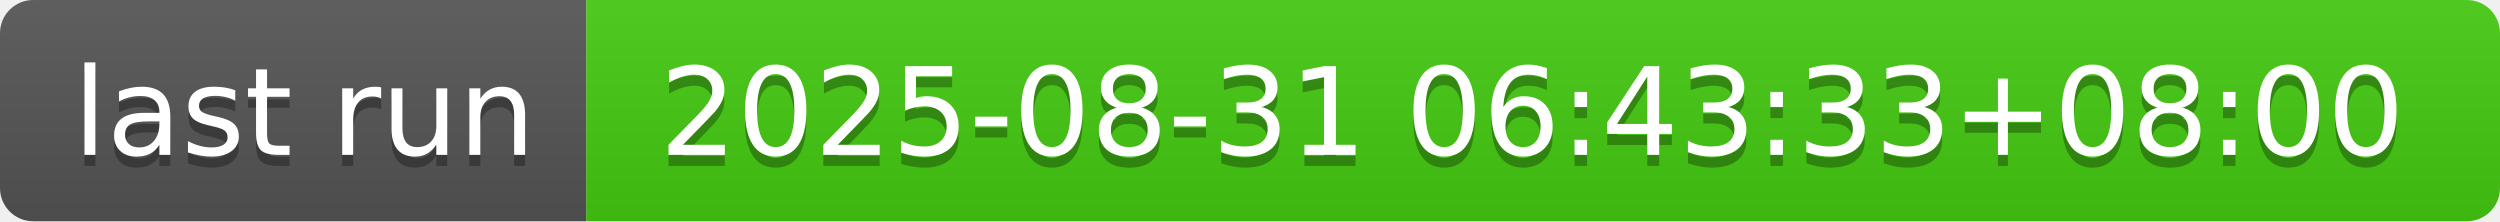
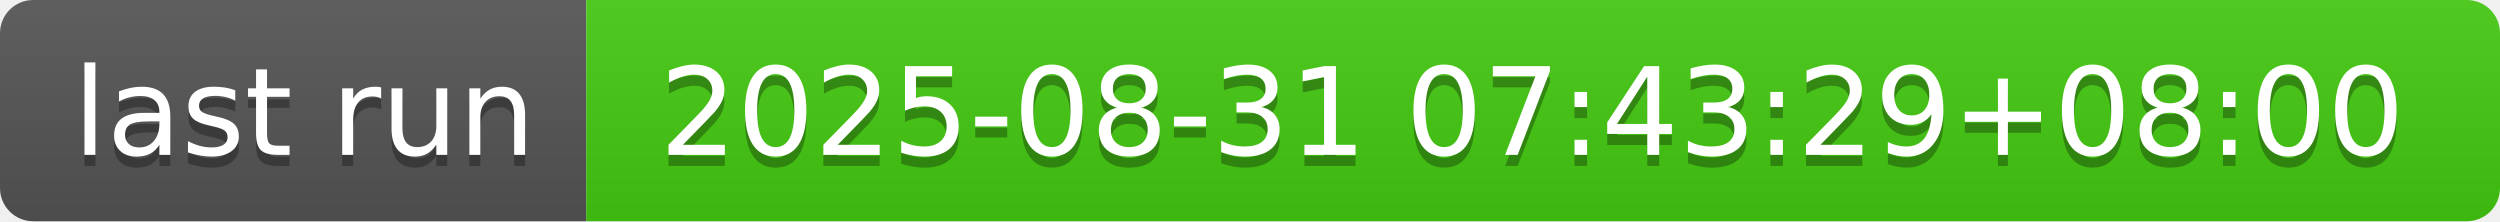
- <svg xmlns="http://www.w3.org/2000/svg" width="226" height="20" role="img" aria-label="last run: 2025-08-31 06:43:33+08:00">
+ <svg xmlns="http://www.w3.org/2000/svg" width="226" height="20" role="img" aria-label="last run: 2025-08-31 07:43:29+08:00">
  <linearGradient id="s" x2="0" y2="100%">
    <stop offset="0" stop-color="#bbb" stop-opacity=".1" />
    <stop offset="1" stop-opacity=".1" />
  </linearGradient>
  <clipPath id="r">
    <rect width="226" height="20" rx="3" fill="#fff" />
  </clipPath>
  <g clip-path="url(#r)">
    <rect width="53" height="20" fill="#555" />
    <rect x="53" width="173" height="20" fill="#4c1" />
    <rect width="226" height="20" fill="url(#s)" />
  </g>
  <g fill="#fff" text-anchor="middle" font-family="Verdana,Geneva,DejaVu Sans,sans-serif" text-rendering="geometricPrecision" font-size="110">
    <text aria-hidden="true" x="275" y="150" fill="#010101" fill-opacity=".3" transform="scale(.1)" textLength="430">last run</text>
    <text x="275" y="140" transform="scale(.1)" fill="#fff" textLength="430">last run</text>
-     <text aria-hidden="true" x="1385" y="150" fill="#010101" fill-opacity=".3" transform="scale(.1)" textLength="1630">2025-08-31 06:43:33+08:00</text>
-     <text x="1385" y="140" transform="scale(.1)" fill="#fff" textLength="1630">2025-08-31 06:43:33+08:00</text>
+     <text aria-hidden="true" x="1385" y="150" fill="#010101" fill-opacity=".3" transform="scale(.1)" textLength="1630">2025-08-31 07:43:29+08:00</text>
+     <text x="1385" y="140" transform="scale(.1)" fill="#fff" textLength="1630">2025-08-31 07:43:29+08:00</text>
  </g>
</svg>
